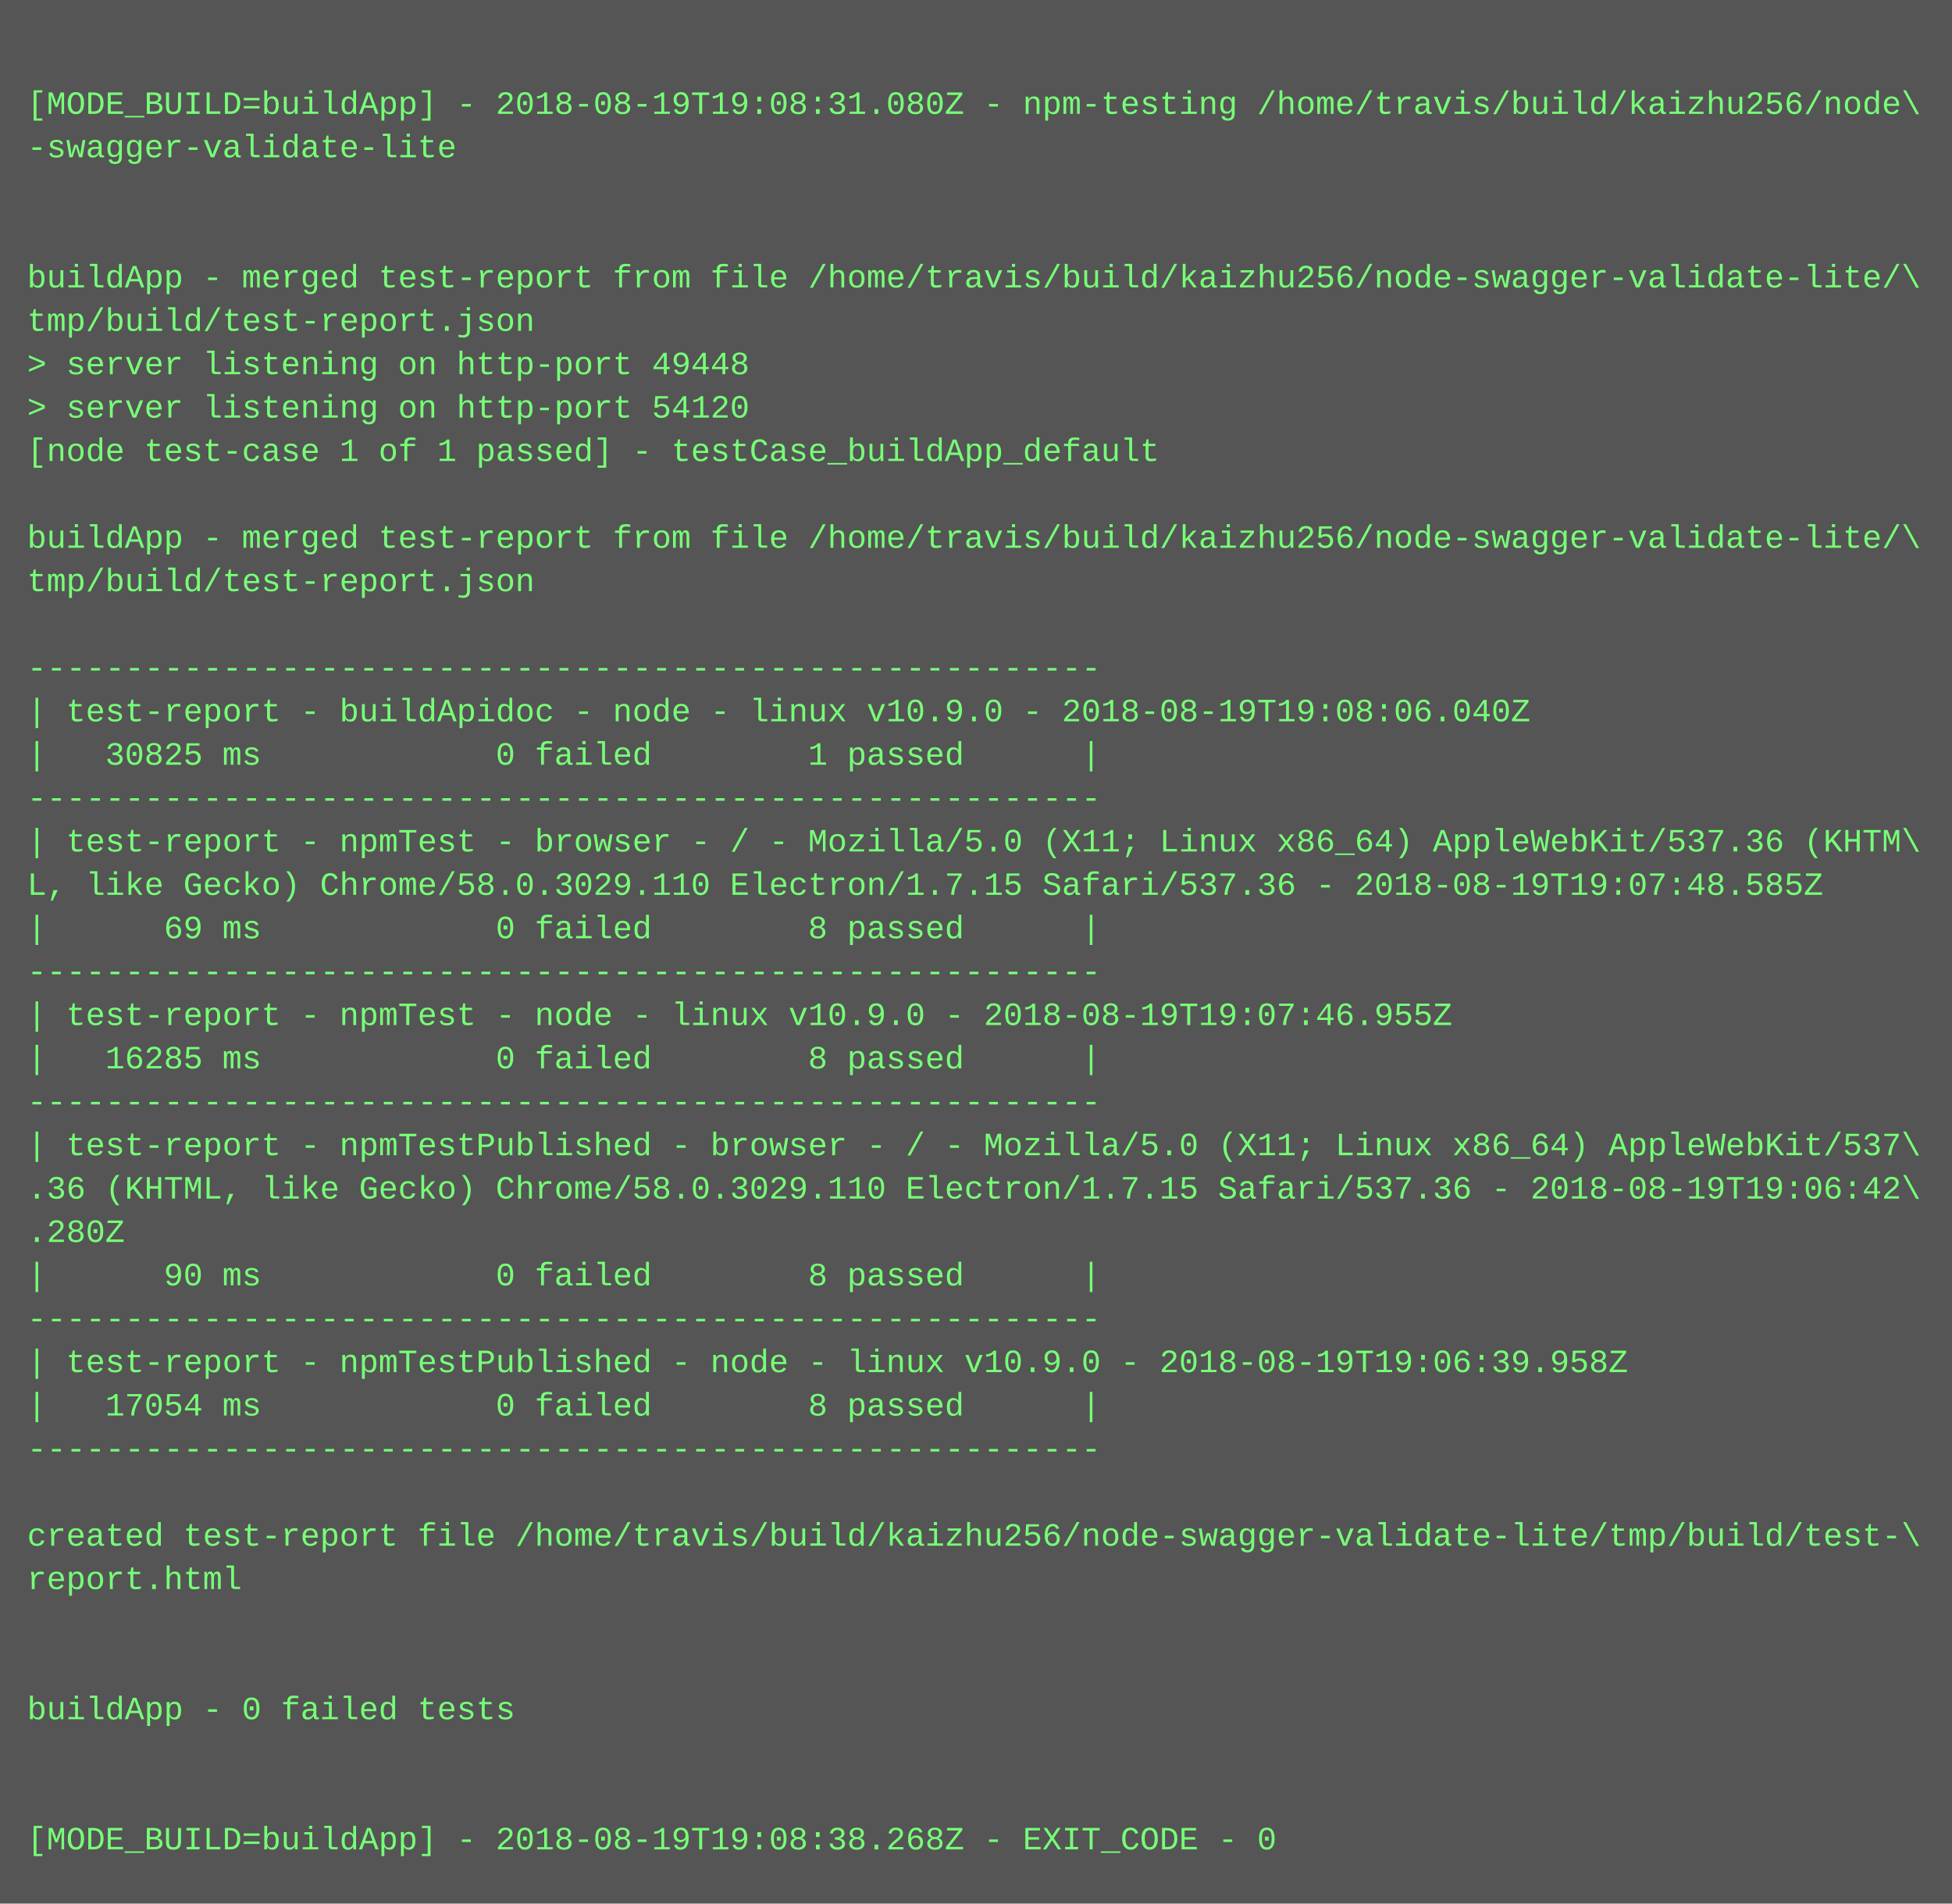
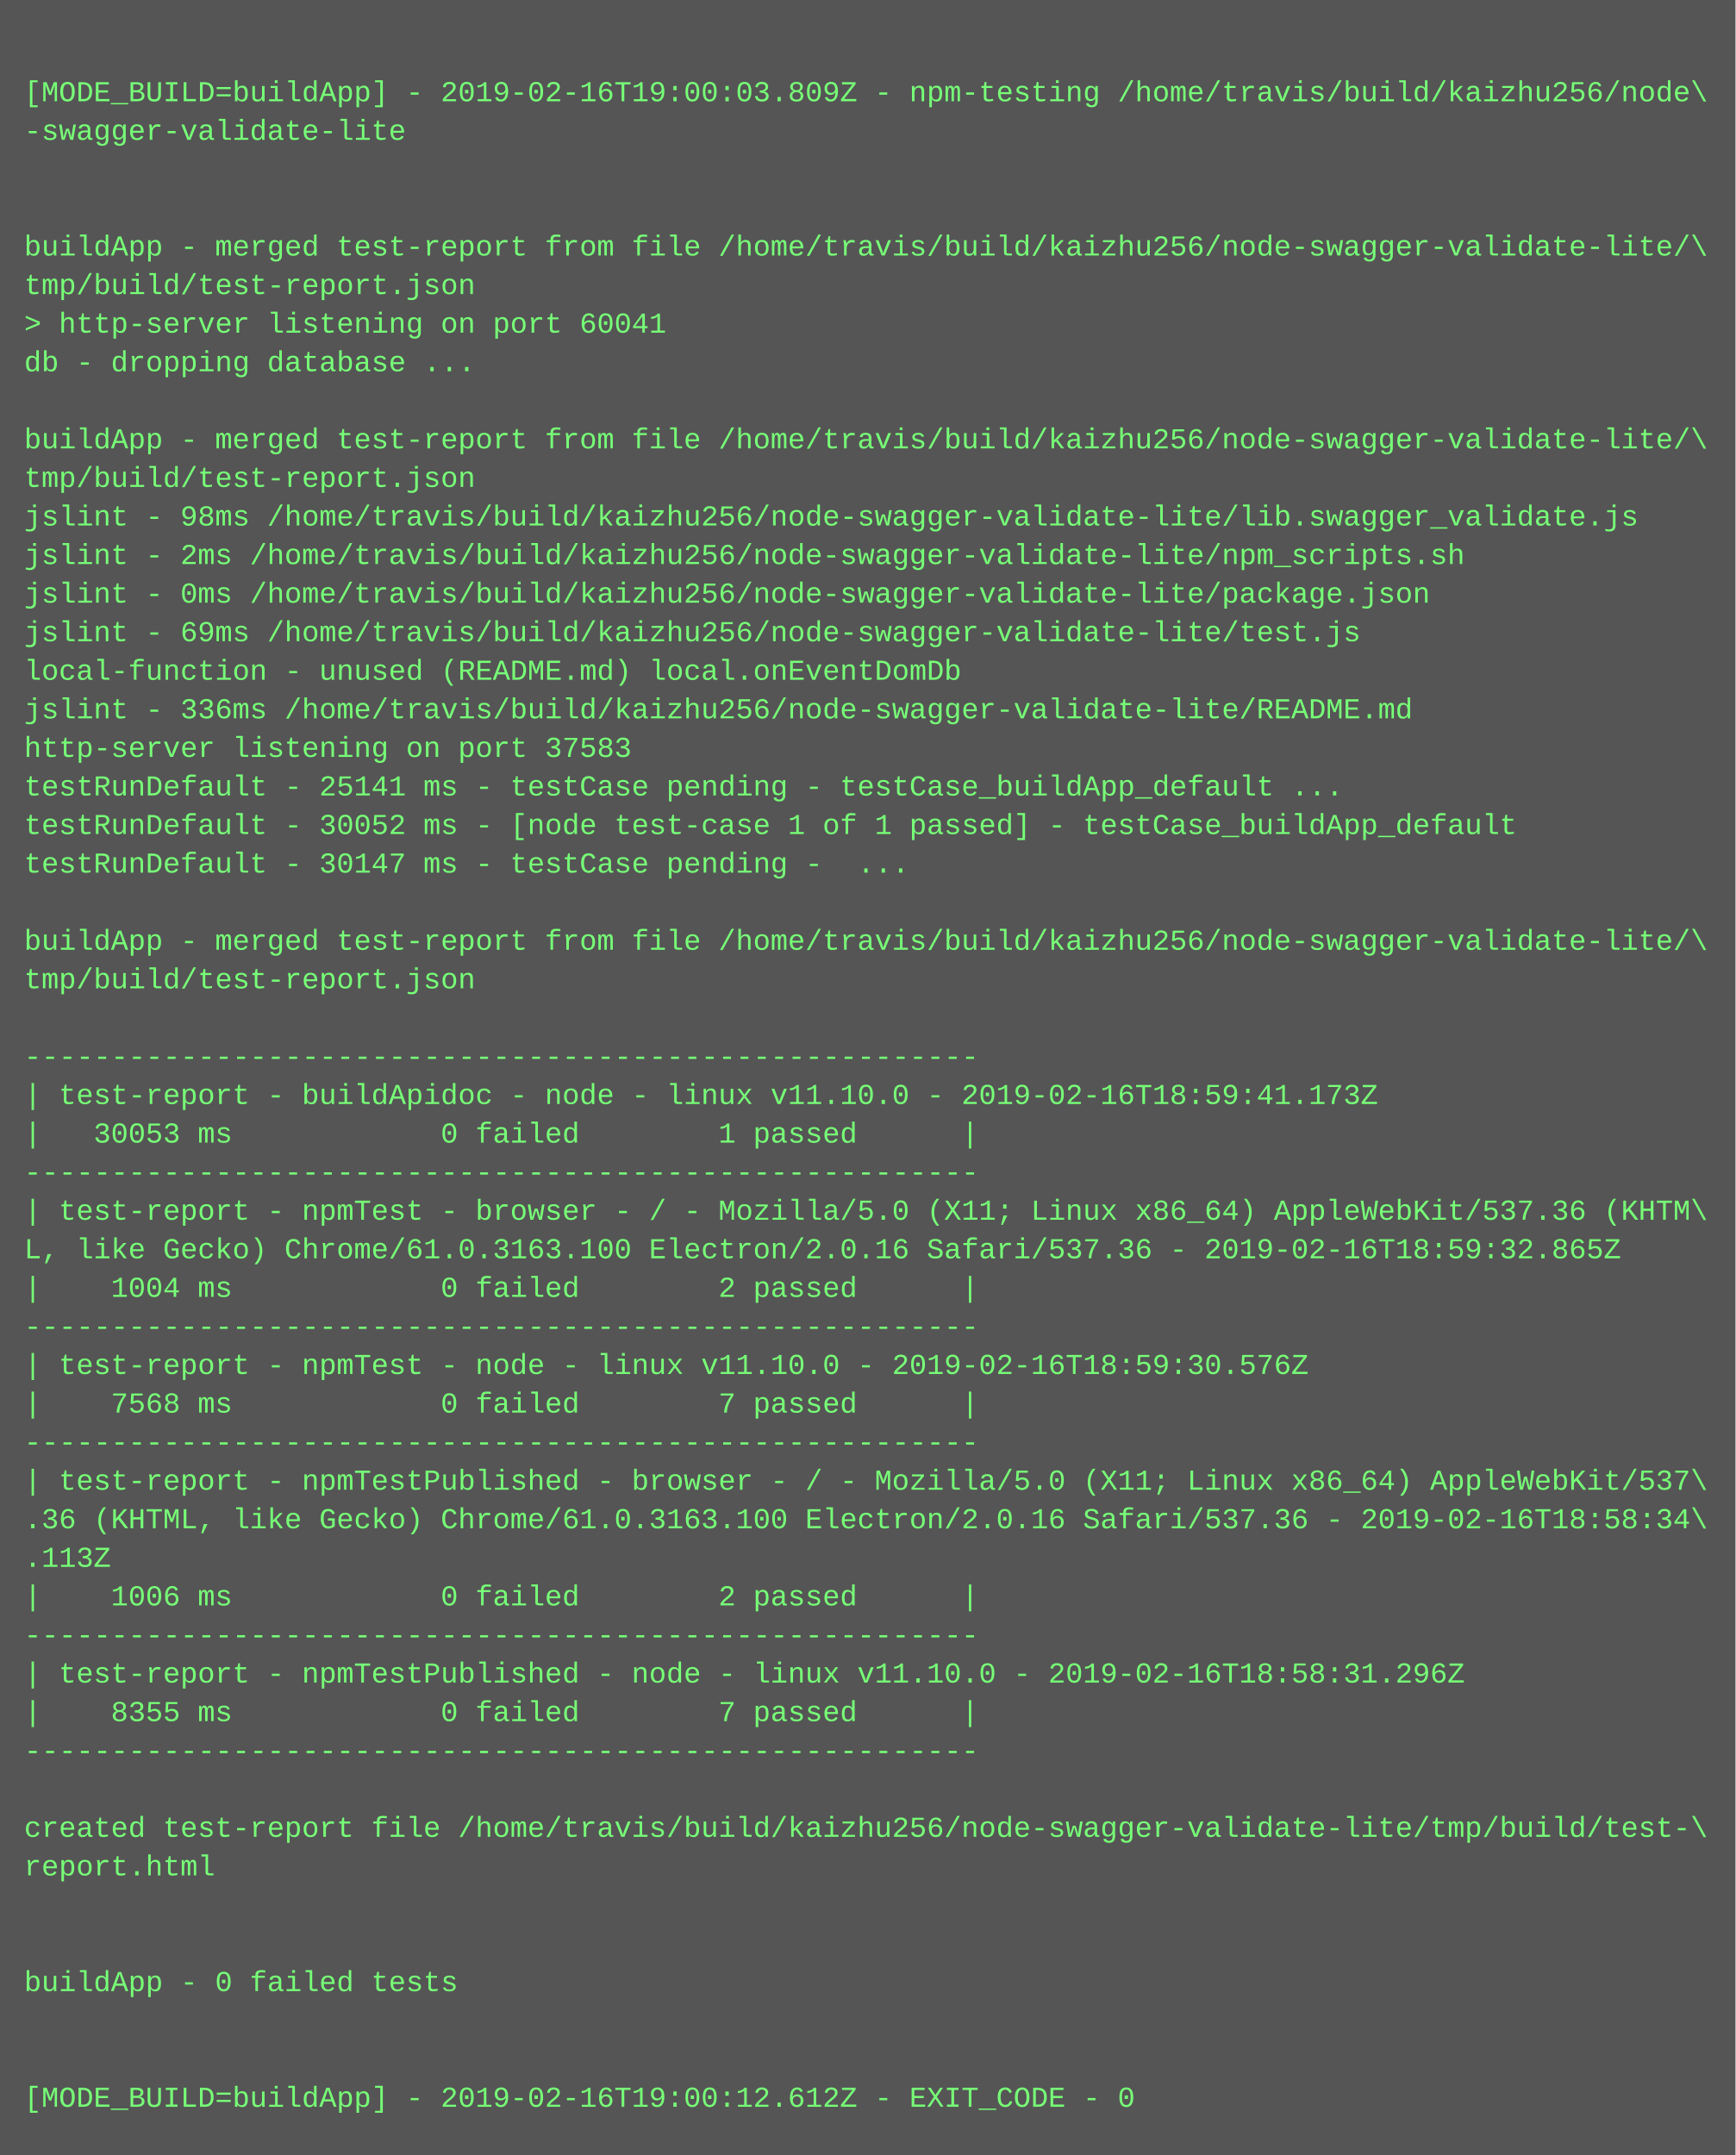
- <svg xmlns="http://www.w3.org/2000/svg" height="702" width="720">
-   <rect height="702" fill="#555" width="720" />
+ <svg xmlns="http://www.w3.org/2000/svg" height="894" width="720">
+   <rect height="894" fill="#555" width="720" />
  <text fill="#7f7" font-family="Courier New" font-size="12" xml:space="preserve">
    <tspan x="10" y="26" />
-     <tspan x="10" y="42">[MODE_BUILD=buildApp] - 2018-08-19T19:08:31.080Z - npm-testing /home/travis/build/kaizhu256/node\</tspan>
+     <tspan x="10" y="42">[MODE_BUILD=buildApp] - 2019-02-16T19:00:03.809Z - npm-testing /home/travis/build/kaizhu256/node\</tspan>
    <tspan x="10" y="58">-swagger-validate-lite</tspan>
    <tspan x="10" y="74" />
    <tspan x="10" y="90" />
    <tspan x="10" y="106">buildApp - merged test-report from file /home/travis/build/kaizhu256/node-swagger-validate-lite/\</tspan>
    <tspan x="10" y="122">tmp/build/test-report.json</tspan>
-     <tspan x="10" y="138">&gt; server listening on http-port 49448</tspan>
-     <tspan x="10" y="154">&gt; server listening on http-port 54120</tspan>
-     <tspan x="10" y="170">[node test-case 1 of 1 passed] - testCase_buildApp_default</tspan>
-     <tspan x="10" y="186" />
-     <tspan x="10" y="202">buildApp - merged test-report from file /home/travis/build/kaizhu256/node-swagger-validate-lite/\</tspan>
-     <tspan x="10" y="218">tmp/build/test-report.json</tspan>
-     <tspan x="10" y="234" />
-     <tspan x="10" y="250">-------------------------------------------------------</tspan>
-     <tspan x="10" y="266">| test-report - buildApidoc - node - linux v10.9.0 - 2018-08-19T19:08:06.040Z</tspan>
-     <tspan x="10" y="282">|   30825 ms            0 failed        1 passed      |</tspan>
-     <tspan x="10" y="298">-------------------------------------------------------</tspan>
-     <tspan x="10" y="314">| test-report - npmTest - browser - / - Mozilla/5.0 (X11; Linux x86_64) AppleWebKit/537.36 (KHTM\</tspan>
-     <tspan x="10" y="330">L, like Gecko) Chrome/58.0.3029.110 Electron/1.7.15 Safari/537.36 - 2018-08-19T19:07:48.585Z</tspan>
-     <tspan x="10" y="346">|      69 ms            0 failed        8 passed      |</tspan>
-     <tspan x="10" y="362">-------------------------------------------------------</tspan>
-     <tspan x="10" y="378">| test-report - npmTest - node - linux v10.9.0 - 2018-08-19T19:07:46.955Z</tspan>
-     <tspan x="10" y="394">|   16285 ms            0 failed        8 passed      |</tspan>
-     <tspan x="10" y="410">-------------------------------------------------------</tspan>
-     <tspan x="10" y="426">| test-report - npmTestPublished - browser - / - Mozilla/5.0 (X11; Linux x86_64) AppleWebKit/537\</tspan>
-     <tspan x="10" y="442">.36 (KHTML, like Gecko) Chrome/58.0.3029.110 Electron/1.7.15 Safari/537.36 - 2018-08-19T19:06:42\</tspan>
-     <tspan x="10" y="458">.280Z</tspan>
-     <tspan x="10" y="474">|      90 ms            0 failed        8 passed      |</tspan>
+     <tspan x="10" y="138">&gt; http-server listening on port 60041</tspan>
+     <tspan x="10" y="154">db - dropping database ...</tspan>
+     <tspan x="10" y="170" />
+     <tspan x="10" y="186">buildApp - merged test-report from file /home/travis/build/kaizhu256/node-swagger-validate-lite/\</tspan>
+     <tspan x="10" y="202">tmp/build/test-report.json</tspan>
+     <tspan x="10" y="218">jslint - 98ms /home/travis/build/kaizhu256/node-swagger-validate-lite/lib.swagger_validate.js</tspan>
+     <tspan x="10" y="234">jslint - 2ms /home/travis/build/kaizhu256/node-swagger-validate-lite/npm_scripts.sh</tspan>
+     <tspan x="10" y="250">jslint - 0ms /home/travis/build/kaizhu256/node-swagger-validate-lite/package.json</tspan>
+     <tspan x="10" y="266">jslint - 69ms /home/travis/build/kaizhu256/node-swagger-validate-lite/test.js</tspan>
+     <tspan x="10" y="282">local-function - unused (README.md) local.onEventDomDb</tspan>
+     <tspan x="10" y="298">jslint - 336ms /home/travis/build/kaizhu256/node-swagger-validate-lite/README.md</tspan>
+     <tspan x="10" y="314">http-server listening on port 37583</tspan>
+     <tspan x="10" y="330">testRunDefault - 25141 ms - testCase pending - testCase_buildApp_default ...</tspan>
+     <tspan x="10" y="346">testRunDefault - 30052 ms - [node test-case 1 of 1 passed] - testCase_buildApp_default</tspan>
+     <tspan x="10" y="362">testRunDefault - 30147 ms - testCase pending -  ...</tspan>
+     <tspan x="10" y="378" />
+     <tspan x="10" y="394">buildApp - merged test-report from file /home/travis/build/kaizhu256/node-swagger-validate-lite/\</tspan>
+     <tspan x="10" y="410">tmp/build/test-report.json</tspan>
+     <tspan x="10" y="426" />
+     <tspan x="10" y="442">-------------------------------------------------------</tspan>
+     <tspan x="10" y="458">| test-report - buildApidoc - node - linux v11.10.0 - 2019-02-16T18:59:41.173Z</tspan>
+     <tspan x="10" y="474">|   30053 ms            0 failed        1 passed      |</tspan>
    <tspan x="10" y="490">-------------------------------------------------------</tspan>
-     <tspan x="10" y="506">| test-report - npmTestPublished - node - linux v10.9.0 - 2018-08-19T19:06:39.958Z</tspan>
-     <tspan x="10" y="522">|   17054 ms            0 failed        8 passed      |</tspan>
-     <tspan x="10" y="538">-------------------------------------------------------</tspan>
-     <tspan x="10" y="554" />
-     <tspan x="10" y="570">created test-report file /home/travis/build/kaizhu256/node-swagger-validate-lite/tmp/build/test-\</tspan>
-     <tspan x="10" y="586">report.html</tspan>
-     <tspan x="10" y="602" />
-     <tspan x="10" y="618" />
-     <tspan x="10" y="634">buildApp - 0 failed tests</tspan>
-     <tspan x="10" y="650" />
-     <tspan x="10" y="666" />
-     <tspan x="10" y="682">[MODE_BUILD=buildApp] - 2018-08-19T19:08:38.268Z - EXIT_CODE - 0</tspan>
+     <tspan x="10" y="506">| test-report - npmTest - browser - / - Mozilla/5.0 (X11; Linux x86_64) AppleWebKit/537.36 (KHTM\</tspan>
+     <tspan x="10" y="522">L, like Gecko) Chrome/61.0.3163.100 Electron/2.0.16 Safari/537.36 - 2019-02-16T18:59:32.865Z</tspan>
+     <tspan x="10" y="538">|    1004 ms            0 failed        2 passed      |</tspan>
+     <tspan x="10" y="554">-------------------------------------------------------</tspan>
+     <tspan x="10" y="570">| test-report - npmTest - node - linux v11.10.0 - 2019-02-16T18:59:30.576Z</tspan>
+     <tspan x="10" y="586">|    7568 ms            0 failed        7 passed      |</tspan>
+     <tspan x="10" y="602">-------------------------------------------------------</tspan>
+     <tspan x="10" y="618">| test-report - npmTestPublished - browser - / - Mozilla/5.0 (X11; Linux x86_64) AppleWebKit/537\</tspan>
+     <tspan x="10" y="634">.36 (KHTML, like Gecko) Chrome/61.0.3163.100 Electron/2.0.16 Safari/537.36 - 2019-02-16T18:58:34\</tspan>
+     <tspan x="10" y="650">.113Z</tspan>
+     <tspan x="10" y="666">|    1006 ms            0 failed        2 passed      |</tspan>
+     <tspan x="10" y="682">-------------------------------------------------------</tspan>
+     <tspan x="10" y="698">| test-report - npmTestPublished - node - linux v11.10.0 - 2019-02-16T18:58:31.296Z</tspan>
+     <tspan x="10" y="714">|    8355 ms            0 failed        7 passed      |</tspan>
+     <tspan x="10" y="730">-------------------------------------------------------</tspan>
+     <tspan x="10" y="746" />
+     <tspan x="10" y="762">created test-report file /home/travis/build/kaizhu256/node-swagger-validate-lite/tmp/build/test-\</tspan>
+     <tspan x="10" y="778">report.html</tspan>
+     <tspan x="10" y="794" />
+     <tspan x="10" y="810" />
+     <tspan x="10" y="826">buildApp - 0 failed tests</tspan>
+     <tspan x="10" y="842" />
+     <tspan x="10" y="858" />
+     <tspan x="10" y="874">[MODE_BUILD=buildApp] - 2019-02-16T19:00:12.612Z - EXIT_CODE - 0</tspan>
  </text>
</svg>
